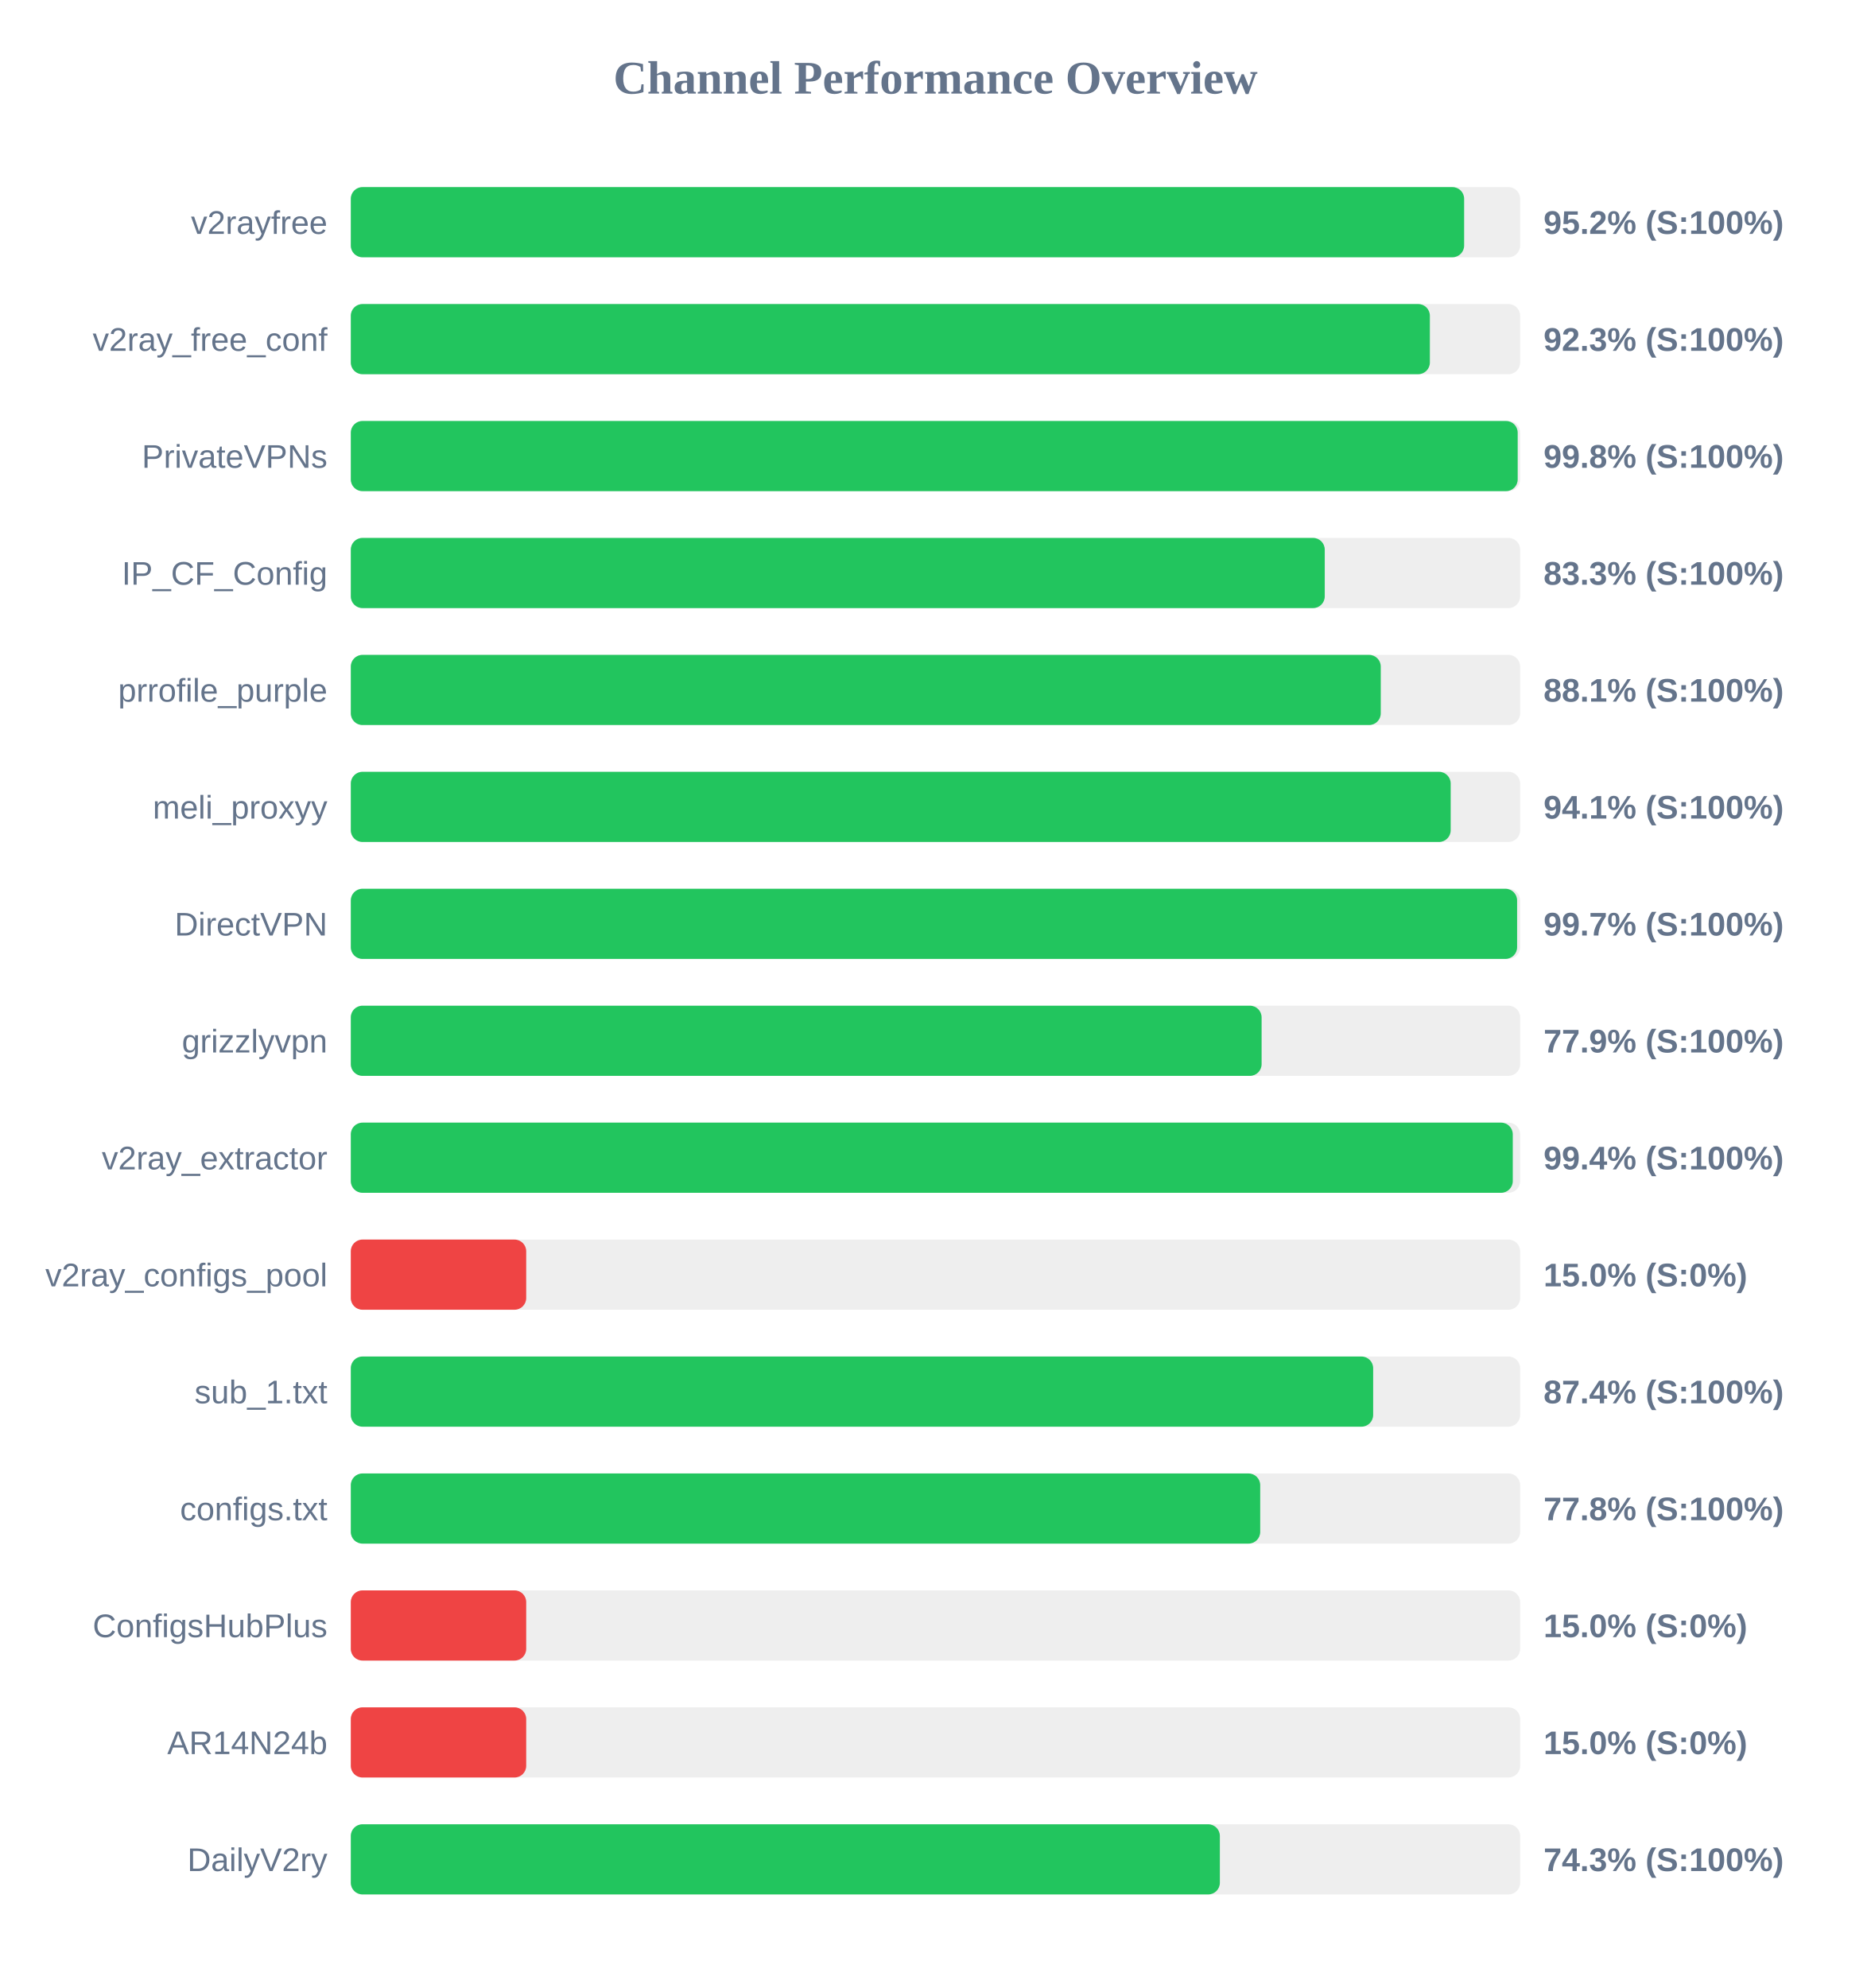
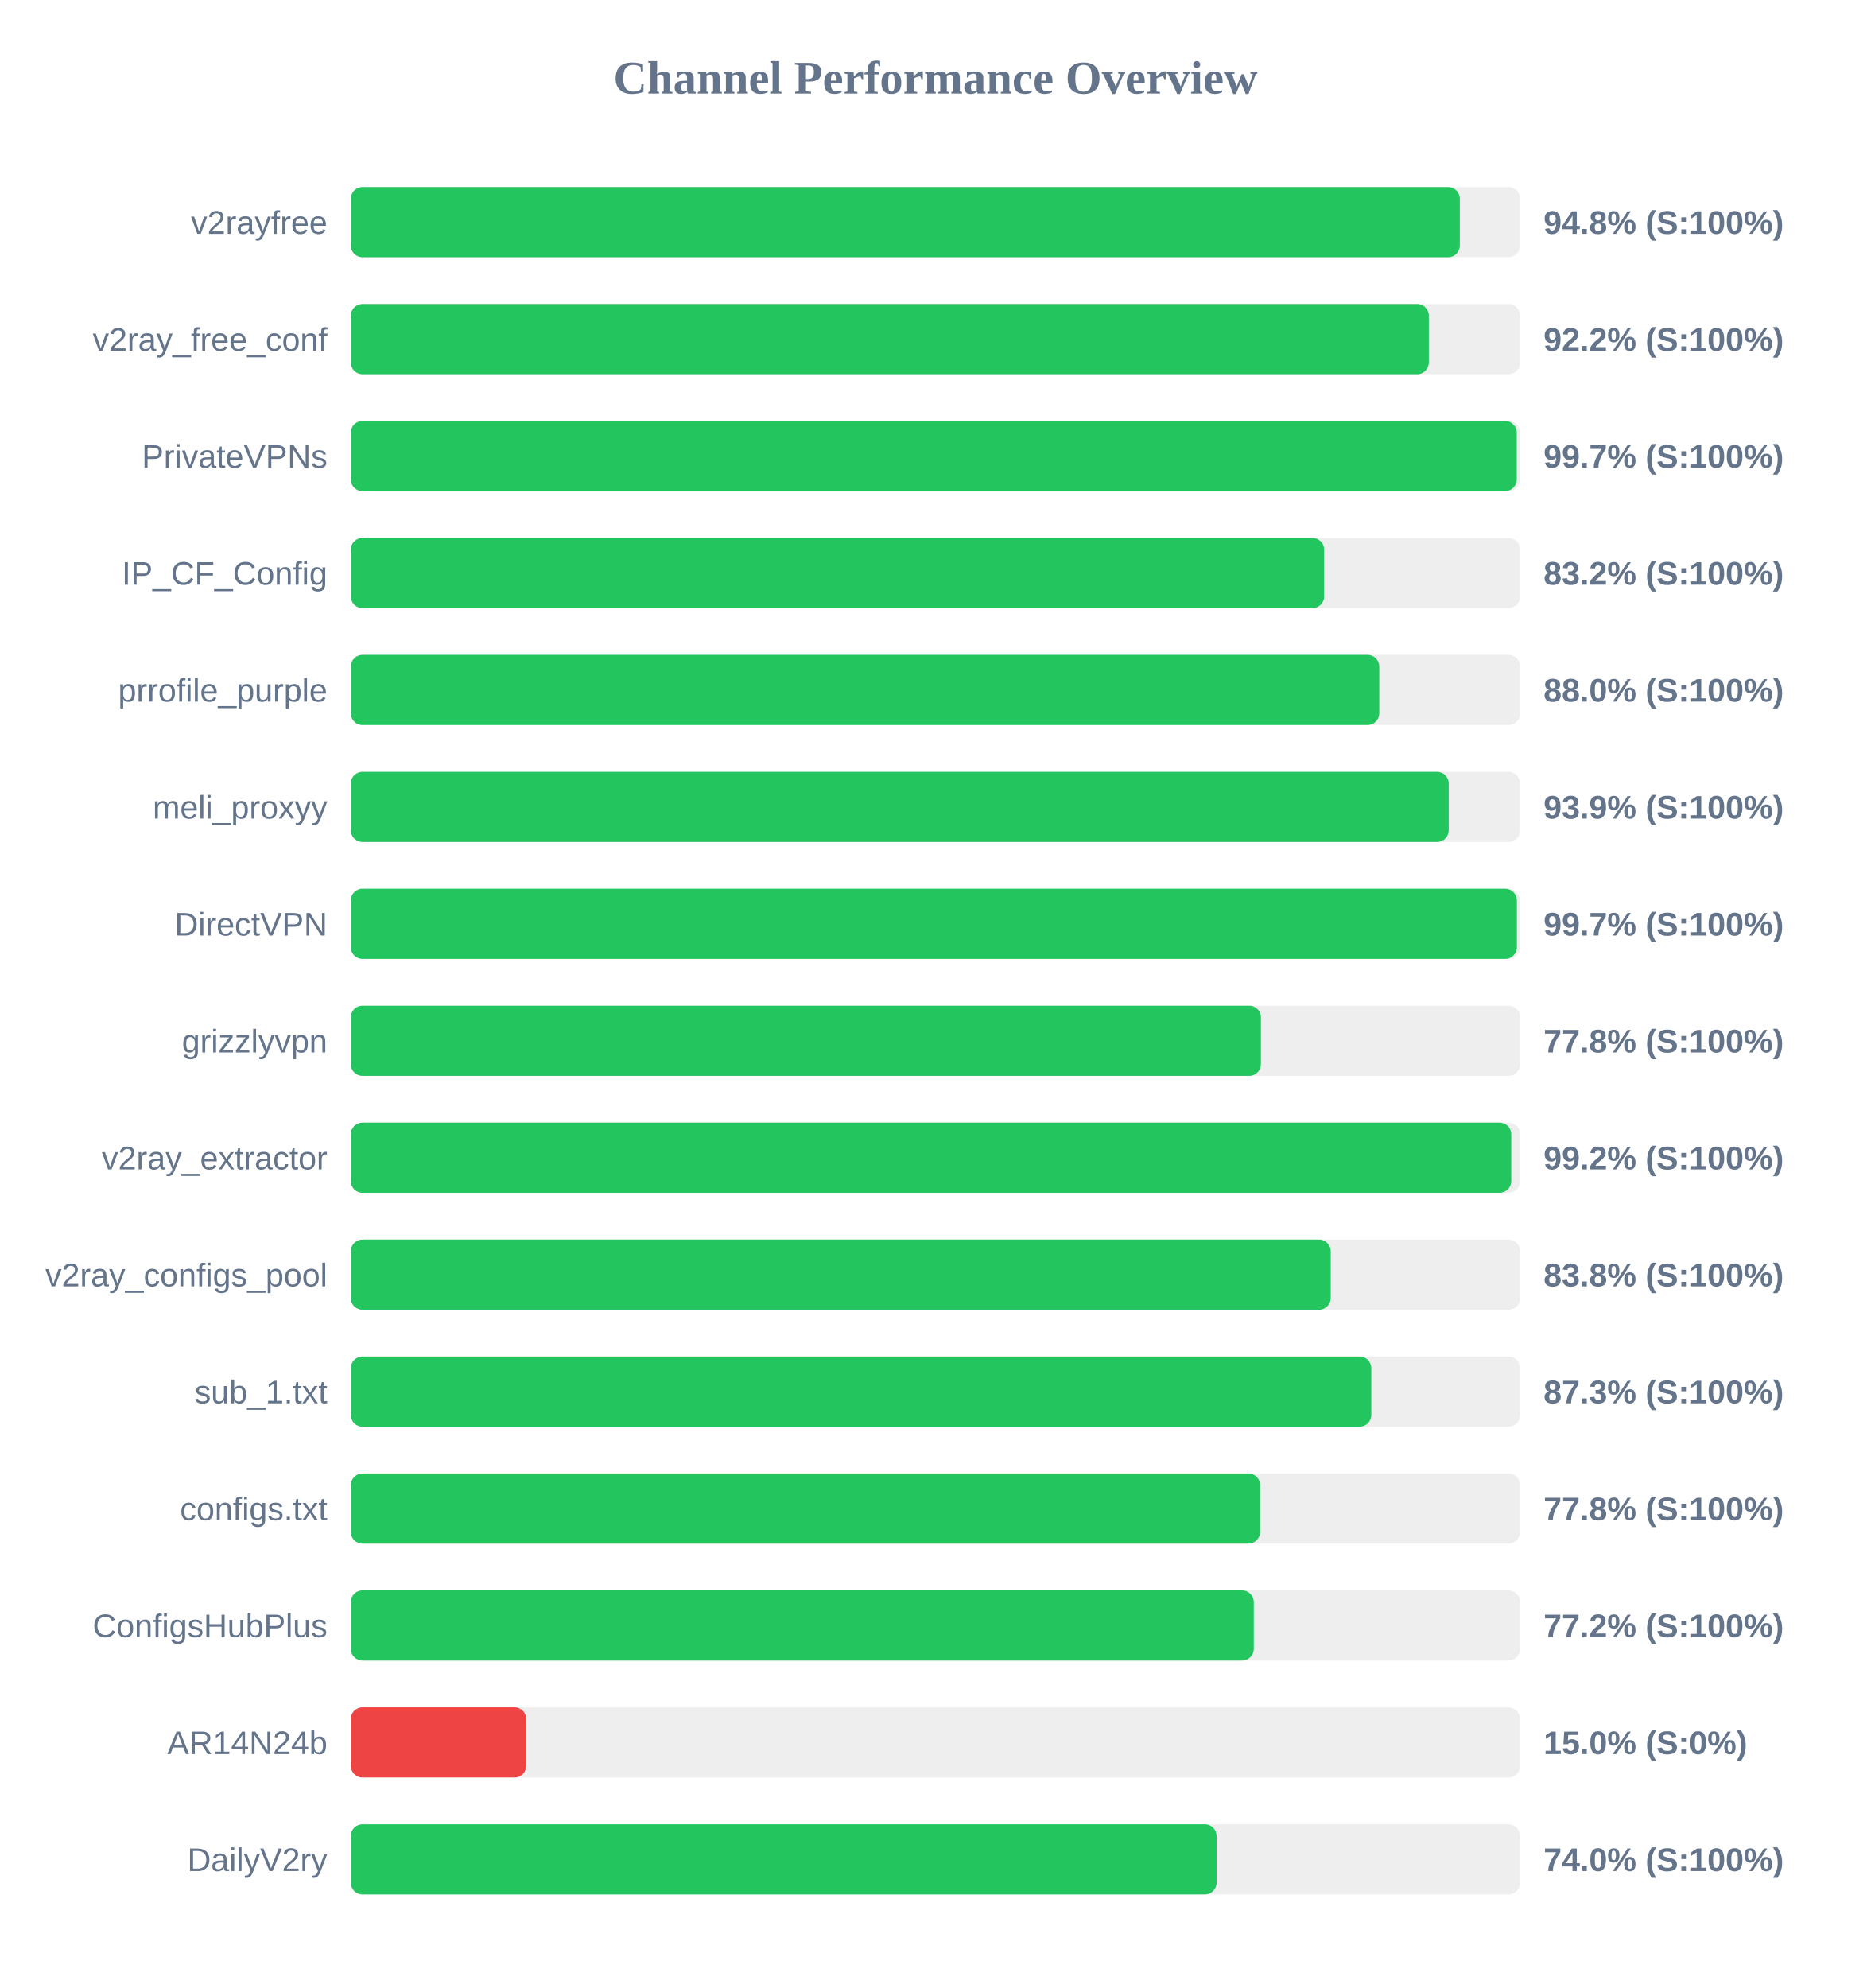
<svg xmlns="http://www.w3.org/2000/svg" width="800" height="850" version="1.1">
  <style>
        .row { font: 14px Arial; fill: #64748b; }
        .score { font: bold 14px Arial; fill: #64748b; }
    </style>
  <text x="400" y="40" text-anchor="middle" font-size="20px" font-weight="bold" fill="#64748b">Channel Performance Overview</text>
  <rect x="150" y="80" width="500" height="30" fill="#eee" rx="5" />
-   <rect x="150" y="80" width="476.05" height="30" fill="#22c55e" rx="5" />
+   <rect x="150" y="80" width="474.2" height="30" fill="#22c55e" rx="5" />
  <text x="140" y="100" text-anchor="end" class="row">v2rayfree</text>
-   <text x="660" y="100" text-anchor="start" class="score">95.2% (S:100%)</text>
+   <text x="660" y="100" text-anchor="start" class="score">94.8% (S:100%)</text>
  <rect x="150" y="130" width="500" height="30" fill="#eee" rx="5" />
-   <rect x="150" y="130" width="461.4" height="30" fill="#22c55e" rx="5" />
+   <rect x="150" y="130" width="460.95" height="30" fill="#22c55e" rx="5" />
  <text x="140" y="150" text-anchor="end" class="row">v2ray_free_conf</text>
-   <text x="660" y="150" text-anchor="start" class="score">92.3% (S:100%)</text>
+   <text x="660" y="150" text-anchor="start" class="score">92.2% (S:100%)</text>
  <rect x="150" y="180" width="500" height="30" fill="#eee" rx="5" />
-   <rect x="150" y="180" width="498.95" height="30" fill="#22c55e" rx="5" />
+   <rect x="150" y="180" width="498.55" height="30" fill="#22c55e" rx="5" />
  <text x="140" y="200" text-anchor="end" class="row">PrivateVPNs</text>
-   <text x="660" y="200" text-anchor="start" class="score">99.8% (S:100%)</text>
+   <text x="660" y="200" text-anchor="start" class="score">99.7% (S:100%)</text>
  <rect x="150" y="230" width="500" height="30" fill="#eee" rx="5" />
-   <rect x="150" y="230" width="416.45" height="30" fill="#22c55e" rx="5" />
+   <rect x="150" y="230" width="416.2" height="30" fill="#22c55e" rx="5" />
  <text x="140" y="250" text-anchor="end" class="row">IP_CF_Config</text>
-   <text x="660" y="250" text-anchor="start" class="score">83.3% (S:100%)</text>
+   <text x="660" y="250" text-anchor="start" class="score">83.2% (S:100%)</text>
  <rect x="150" y="280" width="500" height="30" fill="#eee" rx="5" />
-   <rect x="150" y="280" width="440.4" height="30" fill="#22c55e" rx="5" />
+   <rect x="150" y="280" width="439.75" height="30" fill="#22c55e" rx="5" />
  <text x="140" y="300" text-anchor="end" class="row">prrofile_purple</text>
-   <text x="660" y="300" text-anchor="start" class="score">88.1% (S:100%)</text>
+   <text x="660" y="300" text-anchor="start" class="score">88.0% (S:100%)</text>
  <rect x="150" y="330" width="500" height="30" fill="#eee" rx="5" />
-   <rect x="150" y="330" width="470.3" height="30" fill="#22c55e" rx="5" />
+   <rect x="150" y="330" width="469.45" height="30" fill="#22c55e" rx="5" />
  <text x="140" y="350" text-anchor="end" class="row">meli_proxyy</text>
-   <text x="660" y="350" text-anchor="start" class="score">94.1% (S:100%)</text>
+   <text x="660" y="350" text-anchor="start" class="score">93.9% (S:100%)</text>
  <rect x="150" y="380" width="500" height="30" fill="#eee" rx="5" />
-   <rect x="150" y="380" width="498.7" height="30" fill="#22c55e" rx="5" />
+   <rect x="150" y="380" width="498.6" height="30" fill="#22c55e" rx="5" />
  <text x="140" y="400" text-anchor="end" class="row">DirectVPN</text>
  <text x="660" y="400" text-anchor="start" class="score">99.7% (S:100%)</text>
  <rect x="150" y="430" width="500" height="30" fill="#eee" rx="5" />
-   <rect x="150" y="430" width="389.45" height="30" fill="#22c55e" rx="5" />
+   <rect x="150" y="430" width="389.15" height="30" fill="#22c55e" rx="5" />
  <text x="140" y="450" text-anchor="end" class="row">grizzlyvpn</text>
-   <text x="660" y="450" text-anchor="start" class="score">77.9% (S:100%)</text>
+   <text x="660" y="450" text-anchor="start" class="score">77.8% (S:100%)</text>
  <rect x="150" y="480" width="500" height="30" fill="#eee" rx="5" />
-   <rect x="150" y="480" width="496.85" height="30" fill="#22c55e" rx="5" />
+   <rect x="150" y="480" width="496.2" height="30" fill="#22c55e" rx="5" />
  <text x="140" y="500" text-anchor="end" class="row">v2ray_extractor</text>
-   <text x="660" y="500" text-anchor="start" class="score">99.4% (S:100%)</text>
+   <text x="660" y="500" text-anchor="start" class="score">99.2% (S:100%)</text>
  <rect x="150" y="530" width="500" height="30" fill="#eee" rx="5" />
-   <rect x="150" y="530" width="75.0" height="30" fill="#ef4444" rx="5" />
+   <rect x="150" y="530" width="419.0" height="30" fill="#22c55e" rx="5" />
  <text x="140" y="550" text-anchor="end" class="row">v2ray_configs_pool</text>
-   <text x="660" y="550" text-anchor="start" class="score">15.0% (S:0%)</text>
+   <text x="660" y="550" text-anchor="start" class="score">83.8% (S:100%)</text>
  <rect x="150" y="580" width="500" height="30" fill="#eee" rx="5" />
-   <rect x="150" y="580" width="437.15" height="30" fill="#22c55e" rx="5" />
+   <rect x="150" y="580" width="436.35" height="30" fill="#22c55e" rx="5" />
  <text x="140" y="600" text-anchor="end" class="row">sub_1.txt</text>
-   <text x="660" y="600" text-anchor="start" class="score">87.4% (S:100%)</text>
+   <text x="660" y="600" text-anchor="start" class="score">87.3% (S:100%)</text>
  <rect x="150" y="630" width="500" height="30" fill="#eee" rx="5" />
-   <rect x="150" y="630" width="388.85" height="30" fill="#22c55e" rx="5" />
+   <rect x="150" y="630" width="388.8" height="30" fill="#22c55e" rx="5" />
  <text x="140" y="650" text-anchor="end" class="row">configs.txt</text>
  <text x="660" y="650" text-anchor="start" class="score">77.8% (S:100%)</text>
  <rect x="150" y="680" width="500" height="30" fill="#eee" rx="5" />
-   <rect x="150" y="680" width="75.0" height="30" fill="#ef4444" rx="5" />
+   <rect x="150" y="680" width="386.1" height="30" fill="#22c55e" rx="5" />
  <text x="140" y="700" text-anchor="end" class="row">ConfigsHubPlus</text>
-   <text x="660" y="700" text-anchor="start" class="score">15.0% (S:0%)</text>
+   <text x="660" y="700" text-anchor="start" class="score">77.2% (S:100%)</text>
  <rect x="150" y="730" width="500" height="30" fill="#eee" rx="5" />
  <rect x="150" y="730" width="75.0" height="30" fill="#ef4444" rx="5" />
  <text x="140" y="750" text-anchor="end" class="row">AR14N24b</text>
  <text x="660" y="750" text-anchor="start" class="score">15.0% (S:0%)</text>
  <rect x="150" y="780" width="500" height="30" fill="#eee" rx="5" />
-   <rect x="150" y="780" width="371.6" height="30" fill="#22c55e" rx="5" />
+   <rect x="150" y="780" width="370.2" height="30" fill="#22c55e" rx="5" />
  <text x="140" y="800" text-anchor="end" class="row">DailyV2ry</text>
-   <text x="660" y="800" text-anchor="start" class="score">74.3% (S:100%)</text>
+   <text x="660" y="800" text-anchor="start" class="score">74.0% (S:100%)</text>
</svg>
